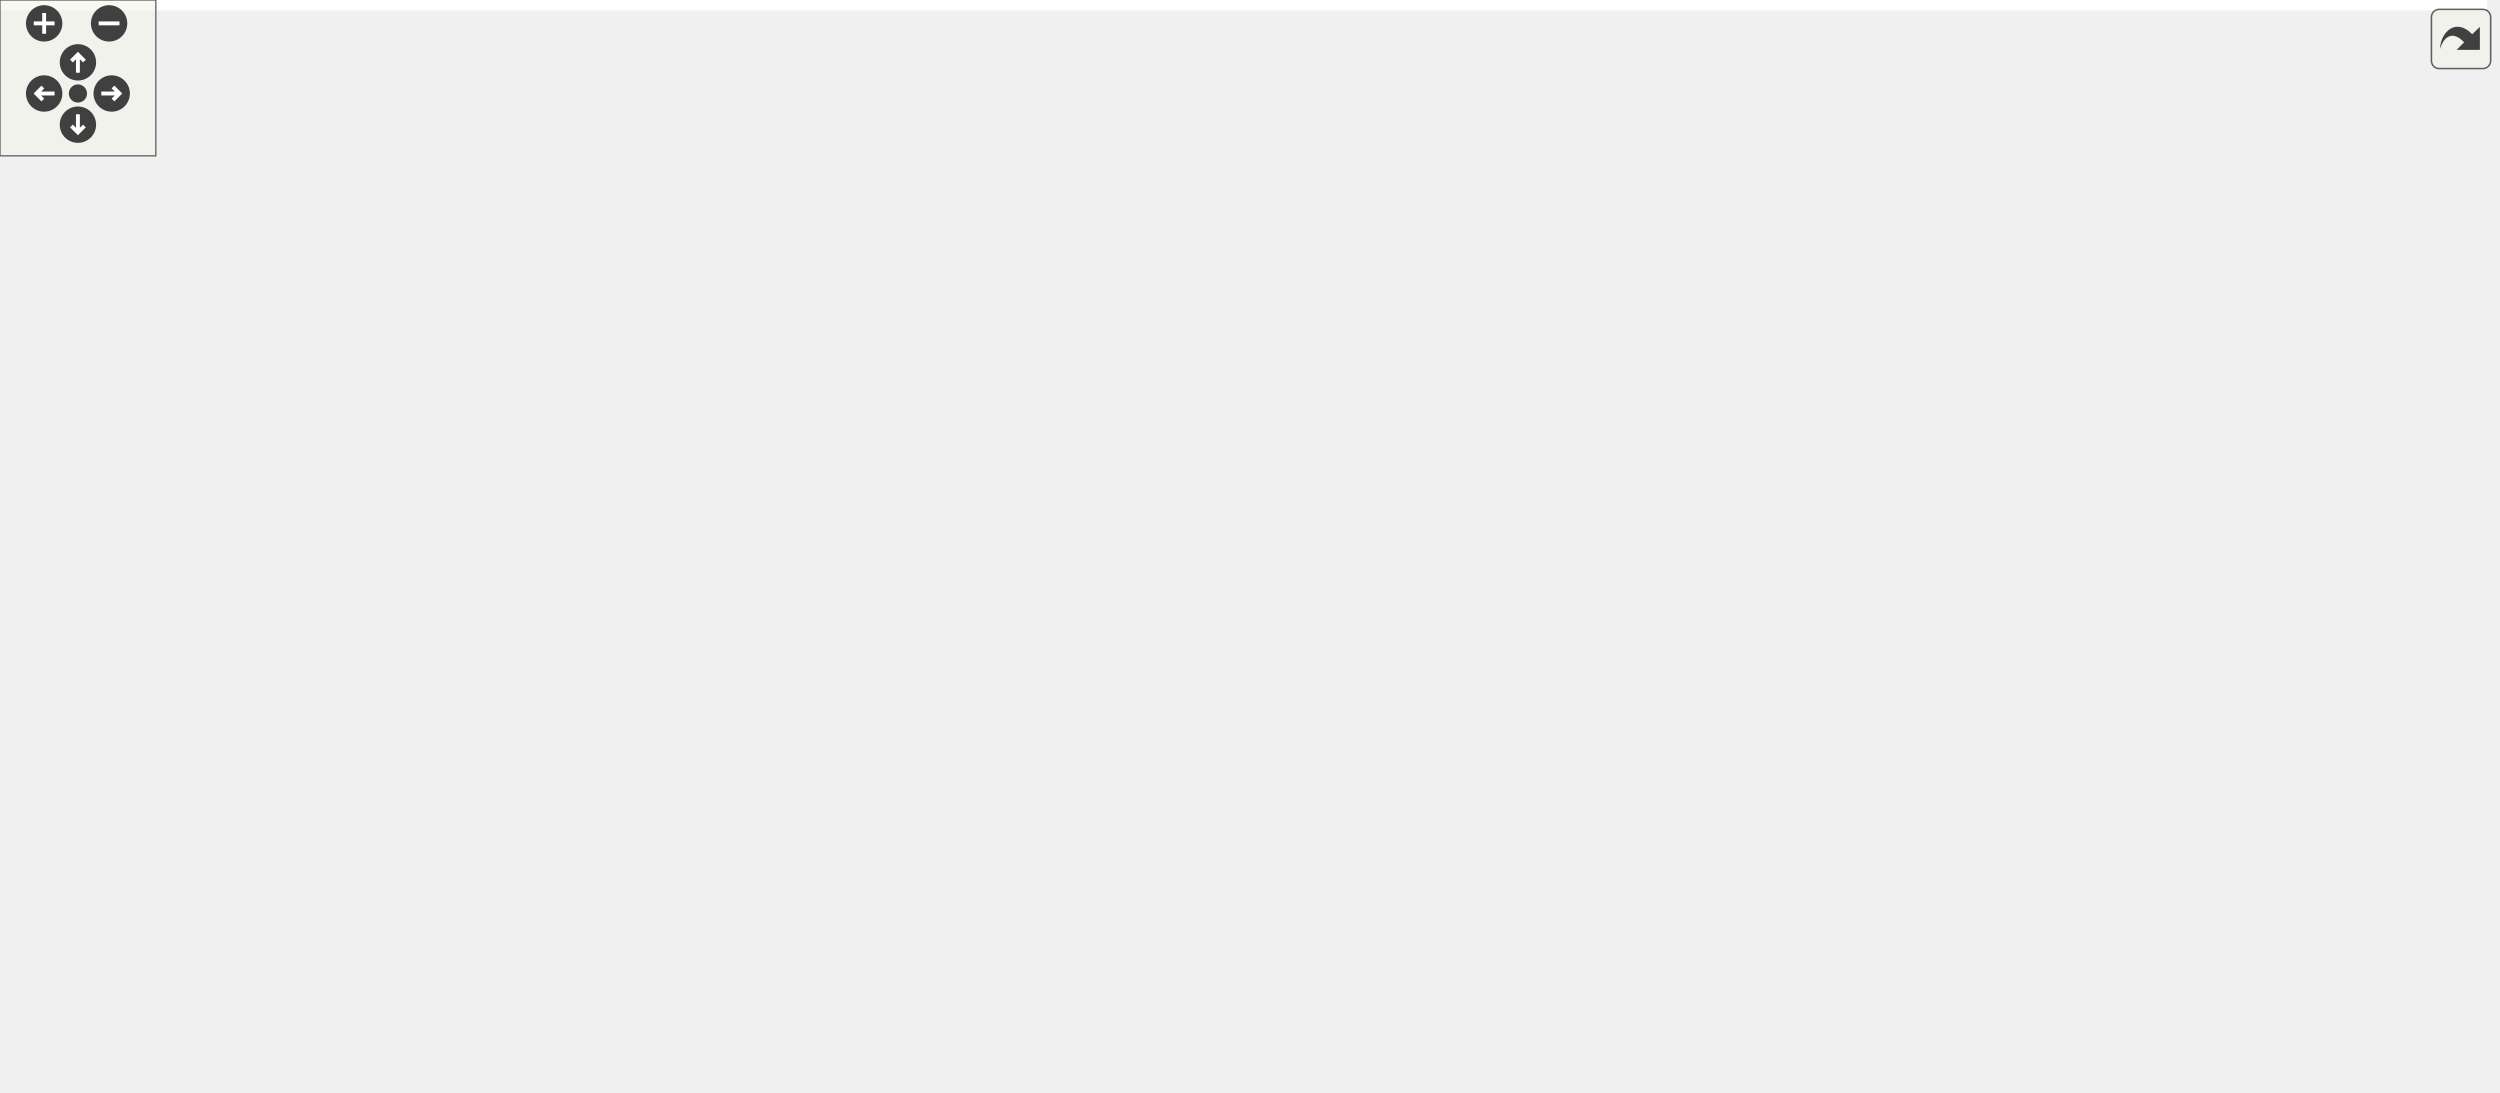
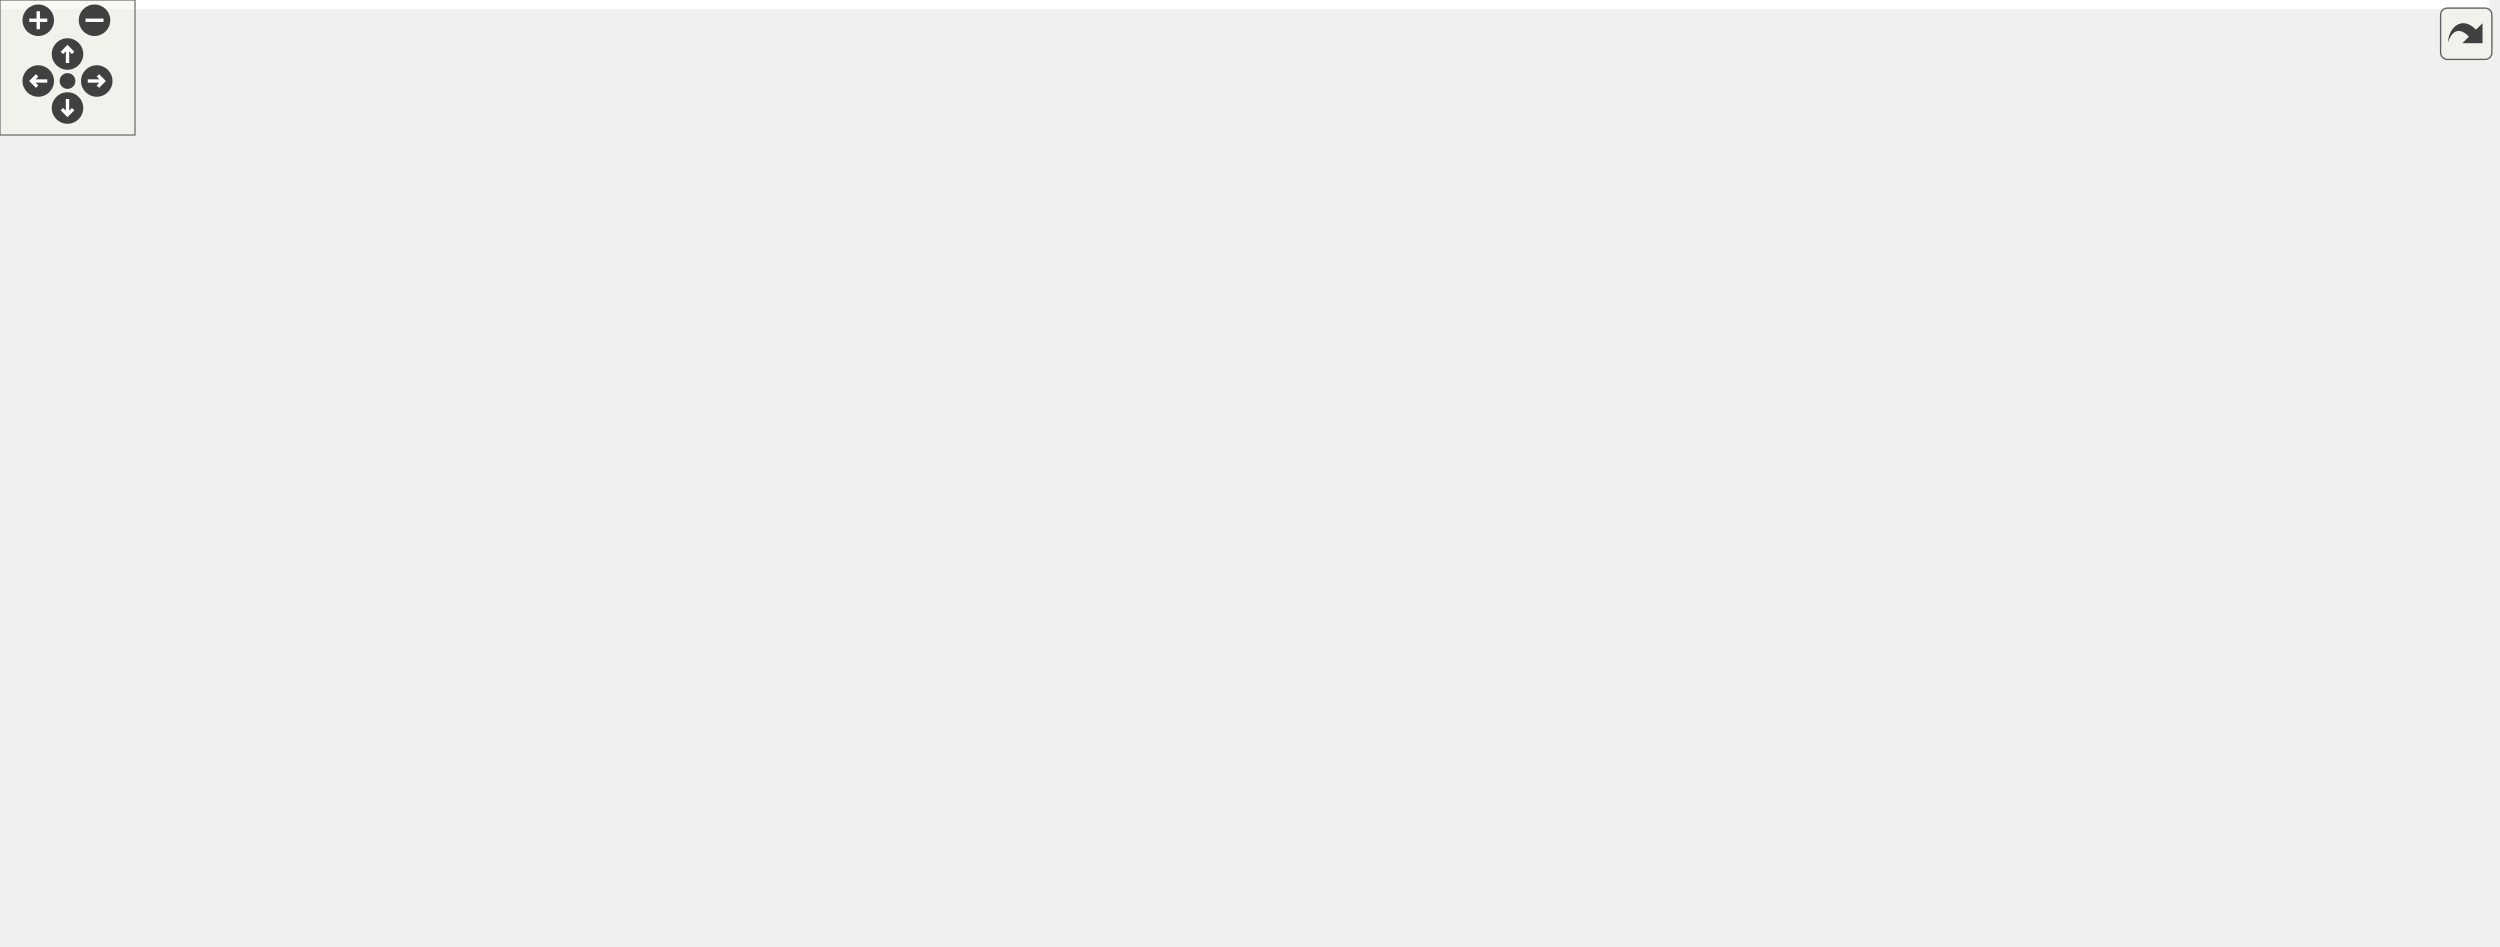
<svg xmlns="http://www.w3.org/2000/svg" xmlns:xlink="http://www.w3.org/1999/xlink" id="main" version="1.1" xml:space="preserve">
  <style type="text/css">
.edge:hover path { stroke: red; }
.edge:hover polygon { stroke: red; fill: red; }
</style>
  <defs>
    <circle id="rim" cx="0" cy="0" r="7" />
    <circle id="rim2" cx="0" cy="0" r="3.5" />
    <g id="zoomPlus">
      <use xlink:href="#rim" fill="#404040">
        <set attributeName="fill" to="#808080" begin="zoomplus.mouseover" end="zoomplus.mouseout" />
      </use>
      <path d="M-4,0h8M0,-4v8" fill="none" stroke="white" stroke-width="1.5" pointer-events="none" />
    </g>
    <g id="zoomMin">
      <use xlink:href="#rim" fill="#404040">
        <set attributeName="fill" to="#808080" begin="zoomminus.mouseover" end="zoomminus.mouseout" />
      </use>
      <path d="M-4,0h8" fill="none" stroke="white" stroke-width="1.5" pointer-events="none" />
    </g>
    <g id="dirArrow">
      <path fill="none" stroke="white" stroke-width="1.5" d="M0,-3.0v7 M-2.5,-0.5L0,-3.0L2.5,-0.5" />
    </g>
    <g id="resetDef">
      <use xlink:href="#rim2" fill="#404040">
        <set attributeName="fill" to="#808080" begin="reset.mouseover" end="reset.mouseout" />
      </use>
    </g>
  </defs>
  <svg id="graph" class="graph">
    <g id="viewport">
-       <polygon fill="white" stroke="transparent" points="-4,4 -4,-360 957.5,-360 957.5,4 -4,4" />
+       <polygon fill="white" stroke="transparent" points="-4,4 -4,-360 1106,-360 1106,4 -4,4" />
      <g id="node1" class="node">
        <g id="a_node1">
          <a xlink:title="This file declares the class AutoComplete.">
-             <polygon fill="#bfbfbf" stroke="black" points="562.5,-336.5 562.5,-355.5 673.5,-355.5 673.5,-336.5 562.5,-336.5" />
-             <text text-anchor="middle" x="618" y="-343.5" font-family="Helvetica,sans-Serif" font-size="10.00">src/Autocomplete.h</text>
+             <polygon fill="#bfbfbf" stroke="black" points="204.5,-336.5 204.5,-355.5 315.5,-355.5 315.5,-336.5 204.5,-336.5" />
+             <text text-anchor="middle" x="260" y="-343.5" font-family="Helvetica,sans-Serif" font-size="10.00">src/Autocomplete.h</text>
          </a>
        </g>
      </g>
      <g id="node2" class="node">
        <g id="a_node2">
          <a xlink:href="Autocomplete_8cpp.html" target="_top" xlink:title="This file defines the class AutoComplete.">
-             <polygon fill="white" stroke="black" points="358,-280.5 358,-299.5 480,-299.5 480,-280.5 358,-280.5" />
-             <text text-anchor="middle" x="419" y="-287.5" font-family="Helvetica,sans-Serif" font-size="10.00">src/Autocomplete.cpp</text>
+             <polygon fill="white" stroke="black" points="0,-280.5 0,-299.5 122,-299.5 122,-280.5 0,-280.5" />
+             <text text-anchor="middle" x="61" y="-287.5" font-family="Helvetica,sans-Serif" font-size="10.00">src/Autocomplete.cpp</text>
          </a>
        </g>
      </g>
      <g id="edge1" class="edge">
-         <path fill="none" stroke="midnightblue" d="M576.35,-333.7C538.79,-323.51 484.39,-308.74 450.38,-299.52" />
-         <polygon fill="midnightblue" stroke="midnightblue" points="575.9,-337.2 586.47,-336.44 577.73,-330.45 575.9,-337.2" />
+         <path fill="none" stroke="midnightblue" d="M218.35,-333.7C180.79,-323.51 126.39,-308.74 92.38,-299.52" />
+         <polygon fill="midnightblue" stroke="midnightblue" points="217.9,-337.2 228.47,-336.44 219.73,-330.45 217.9,-337.2" />
      </g>
      <g id="node3" class="node">
        <g id="a_node3">
          <a xlink:href="AutocompletePopup_8h.html" target="_top" xlink:title="The first number that is open for dynamic ID assignment.">
-             <polygon fill="white" stroke="black" points="498.5,-280.5 498.5,-299.5 639.5,-299.5 639.5,-280.5 498.5,-280.5" />
-             <text text-anchor="middle" x="569" y="-287.5" font-family="Helvetica,sans-Serif" font-size="10.00">src/AutocompletePopup.h</text>
+             <polygon fill="white" stroke="black" points="140.5,-280.5 140.5,-299.5 281.5,-299.5 281.5,-280.5 140.5,-280.5" />
+             <text text-anchor="middle" x="211" y="-287.5" font-family="Helvetica,sans-Serif" font-size="10.00">src/AutocompletePopup.h</text>
          </a>
        </g>
      </g>
      <g id="edge2" class="edge">
-         <path fill="none" stroke="midnightblue" d="M602.97,-328.43C594.38,-318.97 583.96,-307.48 576.94,-299.75" />
-         <polygon fill="midnightblue" stroke="midnightblue" points="600.6,-331.03 609.91,-336.08 605.78,-326.33 600.6,-331.03" />
+         <path fill="none" stroke="midnightblue" d="M244.97,-328.43C236.38,-318.97 225.96,-307.48 218.94,-299.75" />
+         <polygon fill="midnightblue" stroke="midnightblue" points="242.6,-331.03 251.91,-336.08 247.78,-326.33 242.6,-331.03" />
      </g>
      <g id="node5" class="node">
        <g id="a_node5">
          <a xlink:href="Worksheet_8h.html" target="_top" xlink:title="This file defines the class Worksheet.">
-             <polygon fill="white" stroke="black" points="620.5,-224.5 620.5,-243.5 715.5,-243.5 715.5,-224.5 620.5,-224.5" />
-             <text text-anchor="middle" x="668" y="-231.5" font-family="Helvetica,sans-Serif" font-size="10.00">src/Worksheet.h</text>
+             <polygon fill="white" stroke="black" points="262.5,-224.5 262.5,-243.5 357.5,-243.5 357.5,-224.5 262.5,-224.5" />
+             <text text-anchor="middle" x="310" y="-231.5" font-family="Helvetica,sans-Serif" font-size="10.00">src/Worksheet.h</text>
          </a>
        </g>
      </g>
      <g id="edge27" class="edge">
-         <path fill="none" stroke="midnightblue" d="M630.87,-328.23C636.7,-320.04 643.32,-309.86 648,-300 657.11,-280.8 663.3,-256.47 666.17,-243.71" />
-         <polygon fill="midnightblue" stroke="midnightblue" points="627.9,-326.36 624.77,-336.49 633.53,-330.52 627.9,-326.36" />
+         <path fill="none" stroke="midnightblue" d="M272.87,-328.23C278.7,-320.04 285.32,-309.86 290,-300 299.11,-280.8 305.3,-256.47 308.17,-243.71" />
+         <polygon fill="midnightblue" stroke="midnightblue" points="269.9,-326.36 266.77,-336.49 275.53,-330.52 269.9,-326.36" />
      </g>
      <g id="node18" class="node">
        <g id="a_node18">
          <a xlink:href="Autocomplete__Builtins_8cpp.html" target="_top" xlink:title="This file tells wxMaxima about known builtin commands of maxima.">
-             <polygon fill="white" stroke="black" points="696,-280.5 696,-299.5 860,-299.5 860,-280.5 696,-280.5" />
-             <text text-anchor="middle" x="778" y="-287.5" font-family="Helvetica,sans-Serif" font-size="10.00">src/Autocomplete_Builtins.cpp</text>
+             <polygon fill="white" stroke="black" points="338,-280.5 338,-299.5 502,-299.5 502,-280.5 338,-280.5" />
+             <text text-anchor="middle" x="420" y="-287.5" font-family="Helvetica,sans-Serif" font-size="10.00">src/Autocomplete_Builtins.cpp</text>
          </a>
        </g>
      </g>
      <g id="edge26" class="edge">
-         <path fill="none" stroke="midnightblue" d="M653.05,-333.17C683.17,-323 725.9,-308.59 752.77,-299.52" />
-         <polygon fill="midnightblue" stroke="midnightblue" points="651.71,-329.93 643.35,-336.44 653.95,-336.56 651.71,-329.93" />
+         <path fill="none" stroke="midnightblue" d="M295.05,-333.17C325.17,-323 367.9,-308.59 394.77,-299.52" />
+         <polygon fill="midnightblue" stroke="midnightblue" points="293.71,-329.93 285.35,-336.44 295.95,-336.56 293.71,-329.93" />
      </g>
      <g id="node4" class="node">
        <g id="a_node4">
          <a xlink:href="AutocompletePopup_8cpp.html" target="_top" xlink:title="This file defines the class AutocompletePopup.">
-             <polygon fill="white" stroke="black" points="0,-112.5 0,-131.5 152,-131.5 152,-112.5 0,-112.5" />
-             <text text-anchor="middle" x="76" y="-119.5" font-family="Helvetica,sans-Serif" font-size="10.00">src/AutocompletePopup.cpp</text>
+             <polygon fill="white" stroke="black" points="338,-112.5 338,-131.5 490,-131.5 490,-112.5 338,-112.5" />
+             <text text-anchor="middle" x="414" y="-119.5" font-family="Helvetica,sans-Serif" font-size="10.00">src/AutocompletePopup.cpp</text>
          </a>
        </g>
      </g>
      <g id="edge3" class="edge">
-         <path fill="none" stroke="midnightblue" d="M533.9,-277.18C439.71,-245.47 183,-159.03 101.32,-131.52" />
-         <polygon fill="midnightblue" stroke="midnightblue" points="532.94,-280.55 543.53,-280.42 535.17,-273.92 532.94,-280.55" />
+         <path fill="none" stroke="midnightblue" d="M186.38,-275.13C148.81,-252.27 84.78,-205.47 117,-168 144.92,-135.53 259.28,-126.2 337.66,-123.68" />
+         <polygon fill="midnightblue" stroke="midnightblue" points="184.89,-278.32 195.28,-280.41 188.46,-272.3 184.89,-278.32" />
      </g>
      <g id="edge4" class="edge">
-         <path fill="none" stroke="midnightblue" d="M593.84,-275.45C612.11,-265.48 636.42,-252.23 652.13,-243.65" />
-         <polygon fill="midnightblue" stroke="midnightblue" points="592.01,-272.46 584.91,-280.32 595.36,-278.61 592.01,-272.46" />
+         <path fill="none" stroke="midnightblue" d="M235.84,-275.45C254.11,-265.48 278.42,-252.23 294.13,-243.65" />
+         <polygon fill="midnightblue" stroke="midnightblue" points="234.01,-272.46 226.91,-280.32 237.36,-278.61 234.01,-272.46" />
      </g>
      <g id="node6" class="node">
        <g id="a_node6">
          <a xlink:href="ConfigDialogue_8h.html" target="_top" xlink:title="The configuration dialog.">
-             <polygon fill="white" stroke="black" points="836.5,-56.5 836.5,-75.5 953.5,-75.5 953.5,-56.5 836.5,-56.5" />
-             <text text-anchor="middle" x="895" y="-63.5" font-family="Helvetica,sans-Serif" font-size="10.00">src/ConfigDialogue.h</text>
+             <polygon fill="white" stroke="black" points="423.5,-56.5 423.5,-75.5 540.5,-75.5 540.5,-56.5 423.5,-56.5" />
+             <text text-anchor="middle" x="482" y="-63.5" font-family="Helvetica,sans-Serif" font-size="10.00">src/ConfigDialogue.h</text>
          </a>
        </g>
      </g>
      <g id="edge5" class="edge">
-         <path fill="none" stroke="midnightblue" d="M704.83,-221.1C725.8,-213.4 751.99,-202.16 773,-188 823.46,-153.99 870.97,-97.35 888.19,-75.74" />
-         <polygon fill="midnightblue" stroke="midnightblue" points="703.55,-217.84 695.3,-224.49 705.89,-224.43 703.55,-217.84" />
+         <path fill="none" stroke="midnightblue" d="M307.29,-214.32C304.61,-188.14 303.95,-140.54 329,-112 352.47,-85.26 390.92,-74.02 423.41,-69.47" />
+         <polygon fill="midnightblue" stroke="midnightblue" points="303.84,-214.91 308.54,-224.41 310.78,-214.05 303.84,-214.91" />
      </g>
      <g id="node9" class="node">
        <g id="a_node9">
          <a xlink:href="Printout_8cpp.html" target="_top" xlink:title="This file defines the class MathPrintOut.">
-             <polygon fill="white" stroke="black" points="590.5,-168.5 590.5,-187.5 745.5,-187.5 745.5,-168.5 590.5,-168.5" />
-             <text text-anchor="middle" x="668" y="-175.5" font-family="Helvetica,sans-Serif" font-size="10.00">src/graphical_io/Printout.cpp</text>
+             <polygon fill="white" stroke="black" points="126.5,-168.5 126.5,-187.5 281.5,-187.5 281.5,-168.5 126.5,-168.5" />
+             <text text-anchor="middle" x="204" y="-175.5" font-family="Helvetica,sans-Serif" font-size="10.00">src/graphical_io/Printout.cpp</text>
          </a>
        </g>
      </g>
      <g id="edge8" class="edge">
-         <path fill="none" stroke="midnightblue" d="M668,-213.8C668,-204.91 668,-194.78 668,-187.75" />
-         <polygon fill="midnightblue" stroke="midnightblue" points="664.5,-214.08 668,-224.08 671.5,-214.08 664.5,-214.08" />
+         <path fill="none" stroke="midnightblue" d="M283.94,-219.73C264.32,-209.73 237.97,-196.31 220.99,-187.65" />
+         <polygon fill="midnightblue" stroke="midnightblue" points="282.47,-222.9 292.97,-224.32 285.65,-216.67 282.47,-222.9" />
      </g>
      <g id="node10" class="node">
        <g id="a_node10">
+           <a xlink:href="wxMaximaFrame_8h.html" target="_top" xlink:title="This file declares the class wxMaximaFrame.">
+             <polygon fill="white" stroke="black" points="620,-168.5 620,-187.5 748,-187.5 748,-168.5 620,-168.5" />
+             <text text-anchor="middle" x="684" y="-175.5" font-family="Helvetica,sans-Serif" font-size="10.00">src/wxMaximaFrame.h</text>
+           </a>
+         </g>
+       </g>
+       <g id="edge9" class="edge">
+         <path fill="none" stroke="midnightblue" d="M367.69,-224.67C437.49,-214.59 554.39,-197.71 624.84,-187.54" />
+         <polygon fill="midnightblue" stroke="midnightblue" points="367.14,-221.21 357.75,-226.11 368.14,-228.14 367.14,-221.21" />
+       </g>
+       <g id="node16" class="node">
+         <g id="a_node16">
          <a xlink:href="Worksheet_8cpp.html" target="_top" xlink:title="This file defines the class Worksheet.">
-             <polygon fill="white" stroke="black" points="712,-56.5 712,-75.5 818,-75.5 818,-56.5 712,-56.5" />
-             <text text-anchor="middle" x="765" y="-63.5" font-family="Helvetica,sans-Serif" font-size="10.00">src/Worksheet.cpp</text>
-           </a>
-         </g>
-       </g>
-       <g id="edge9" class="edge">
-         <path fill="none" stroke="midnightblue" d="M710.17,-220.72C726.52,-213.79 743.74,-203.34 754,-188 777.93,-152.24 770.71,-96.63 766.78,-75.52" />
-         <polygon fill="midnightblue" stroke="midnightblue" points="708.75,-217.52 700.71,-224.41 711.3,-224.04 708.75,-217.52" />
-       </g>
-       <g id="node11" class="node">
-         <g id="a_node11">
-           <a xlink:href="wxMaximaFrame_8h.html" target="_top" xlink:title="This file declares the class wxMaximaFrame.">
-             <polygon fill="white" stroke="black" points="444,-168.5 444,-187.5 572,-187.5 572,-168.5 444,-168.5" />
-             <text text-anchor="middle" x="508" y="-175.5" font-family="Helvetica,sans-Serif" font-size="10.00">src/wxMaximaFrame.h</text>
-           </a>
-         </g>
-       </g>
-       <g id="edge10" class="edge">
-         <path fill="none" stroke="midnightblue" d="M632.95,-221.17C602.83,-211 560.1,-196.59 533.23,-187.52" />
-         <polygon fill="midnightblue" stroke="midnightblue" points="632.05,-224.56 642.65,-224.44 634.29,-217.93 632.05,-224.56" />
+             <polygon fill="white" stroke="black" points="996,-56.5 996,-75.5 1102,-75.5 1102,-56.5 996,-56.5" />
+             <text text-anchor="middle" x="1049" y="-63.5" font-family="Helvetica,sans-Serif" font-size="10.00">src/Worksheet.cpp</text>
+           </a>
+         </g>
+       </g>
+       <g id="edge25" class="edge">
+         <path fill="none" stroke="midnightblue" d="M367.77,-229.54C534.35,-218.97 1006.52,-184.58 1050,-132 1063.23,-116 1056.93,-89.42 1052.33,-75.74" />
+         <polygon fill="midnightblue" stroke="midnightblue" points="367.48,-226.05 357.72,-230.17 367.92,-233.04 367.48,-226.05" />
      </g>
      <g id="node7" class="node">
        <g id="a_node7">
          <a xlink:href="main_8cpp.html" target="_top" xlink:title="The file that defines the starting point of the program.">
-             <polygon fill="white" stroke="black" points="569.5,-0.5 569.5,-19.5 648.5,-19.5 648.5,-0.5 569.5,-0.5" />
-             <text text-anchor="middle" x="609" y="-7.5" font-family="Helvetica,sans-Serif" font-size="10.00">src/main.cpp</text>
+             <polygon fill="white" stroke="black" points="600.5,-0.5 600.5,-19.5 679.5,-19.5 679.5,-0.5 600.5,-0.5" />
+             <text text-anchor="middle" x="640" y="-7.5" font-family="Helvetica,sans-Serif" font-size="10.00">src/main.cpp</text>
          </a>
        </g>
      </g>
      <g id="edge6" class="edge">
-         <path fill="none" stroke="midnightblue" d="M839.57,-54.53C783.48,-43.94 698.18,-27.84 648.58,-18.47" />
-         <polygon fill="midnightblue" stroke="midnightblue" points="839.21,-58.03 849.68,-56.44 840.51,-51.15 839.21,-58.03" />
+         <path fill="none" stroke="midnightblue" d="M516.61,-53.17C546.36,-43 588.55,-28.59 615.08,-19.52" />
+         <polygon fill="midnightblue" stroke="midnightblue" points="515.37,-49.9 507.04,-56.44 517.63,-56.52 515.37,-49.9" />
      </g>
      <g id="node8" class="node">
        <g id="a_node8">
          <a xlink:href="wxMaxima_8cpp.html" target="_top" xlink:title="This file defines the contents of the class wxMaxima that contains most of the program's logic.">
-             <polygon fill="white" stroke="black" points="667,-0.5 667,-19.5 775,-19.5 775,-0.5 667,-0.5" />
-             <text text-anchor="middle" x="721" y="-7.5" font-family="Helvetica,sans-Serif" font-size="10.00">src/wxMaxima.cpp</text>
+             <polygon fill="white" stroke="black" points="698,-0.5 698,-19.5 806,-19.5 806,-0.5 698,-0.5" />
+             <text text-anchor="middle" x="752" y="-7.5" font-family="Helvetica,sans-Serif" font-size="10.00">src/wxMaxima.cpp</text>
          </a>
        </g>
      </g>
      <g id="edge7" class="edge">
-         <path fill="none" stroke="midnightblue" d="M857.74,-53.44C824.93,-43.26 777.92,-28.66 748.44,-19.52" />
-         <polygon fill="midnightblue" stroke="midnightblue" points="856.84,-56.82 867.43,-56.44 858.92,-50.14 856.84,-56.82" />
+         <path fill="none" stroke="midnightblue" d="M534.63,-54.47C585.66,-44.27 662.1,-28.98 709.42,-19.52" />
+         <polygon fill="midnightblue" stroke="midnightblue" points="533.9,-51.05 524.78,-56.44 535.27,-57.91 533.9,-51.05" />
+       </g>
+       <g id="edge10" class="edge">
+         <path fill="none" stroke="midnightblue" d="M631.37,-166.47C580.34,-156.27 503.9,-140.98 456.58,-131.52" />
+         <polygon fill="midnightblue" stroke="midnightblue" points="630.73,-169.91 641.22,-168.44 632.1,-163.05 630.73,-169.91" />
+       </g>
+       <g id="node11" class="node">
+         <g id="a_node11">
+           <a xlink:href="EditorCell_8cpp.html" target="_top" xlink:title="This file defines the class EditorCell.">
+             <polygon fill="white" stroke="black" points="558.5,-56.5 558.5,-75.5 685.5,-75.5 685.5,-56.5 558.5,-56.5" />
+             <text text-anchor="middle" x="622" y="-63.5" font-family="Helvetica,sans-Serif" font-size="10.00">src/cells/EditorCell.cpp</text>
+           </a>
+         </g>
      </g>
      <g id="edge11" class="edge">
-         <path fill="none" stroke="midnightblue" d="M433.62,-167.7C352.25,-157.53 222.94,-141.37 144.13,-131.52" />
-         <polygon fill="midnightblue" stroke="midnightblue" points="433.43,-171.21 443.79,-168.97 434.3,-164.26 433.43,-171.21" />
-       </g>
-       <g id="edge24" class="edge">
-         <path fill="none" stroke="midnightblue" d="M567.33,-166.65C614.65,-157.73 676.59,-144.38 699,-132 725.19,-117.54 748.16,-89.78 758.77,-75.68" />
-         <polygon fill="midnightblue" stroke="midnightblue" points="566.66,-163.22 557.47,-168.49 567.94,-170.1 566.66,-163.22" />
+         <path fill="none" stroke="midnightblue" d="M609.74,-172.33C582.38,-166.56 553.96,-154.93 537,-132 518.27,-106.68 561.61,-86.4 593.03,-75.58" />
+         <polygon fill="midnightblue" stroke="midnightblue" points="609.27,-175.8 619.74,-174.19 610.56,-168.92 609.27,-175.8" />
      </g>
      <g id="node12" class="node">
        <g id="a_node12">
-           <a xlink:href="EditorCell_8cpp.html" target="_top" xlink:title="This file defines the class EditorCell.">
-             <polygon fill="white" stroke="black" points="490.5,-56.5 490.5,-75.5 617.5,-75.5 617.5,-56.5 490.5,-56.5" />
-             <text text-anchor="middle" x="554" y="-63.5" font-family="Helvetica,sans-Serif" font-size="10.00">src/cells/EditorCell.cpp</text>
+           <a xlink:href="main_8h.html" target="_top" xlink:title="This file declares the class wxMaxima that contains most of the program's logic.">
+             <polygon fill="white" stroke="black" points="780,-56.5 780,-75.5 848,-75.5 848,-56.5 780,-56.5" />
+             <text text-anchor="middle" x="814" y="-63.5" font-family="Helvetica,sans-Serif" font-size="10.00">src/main.h</text>
          </a>
        </g>
      </g>
      <g id="edge12" class="edge">
-         <path fill="none" stroke="midnightblue" d="M519.2,-159.74C524.18,-151.56 529.85,-141.51 534,-132 542.49,-112.52 548.93,-88.3 552,-75.63" />
-         <polygon fill="midnightblue" stroke="midnightblue" points="516.15,-158.02 513.79,-168.34 522.08,-161.74 516.15,-158.02" />
-       </g>
-       <g id="node13" class="node">
-         <g id="a_node13">
-           <a xlink:href="main_8h.html" target="_top" xlink:title="This file declares the class wxMaxima that contains most of the program's logic.">
-             <polygon fill="white" stroke="black" points="404,-56.5 404,-75.5 472,-75.5 472,-56.5 404,-56.5" />
-             <text text-anchor="middle" x="438" y="-63.5" font-family="Helvetica,sans-Serif" font-size="10.00">src/main.h</text>
-           </a>
-         </g>
-       </g>
-       <g id="edge13" class="edge">
-         <path fill="none" stroke="midnightblue" d="M509.53,-158.14C509.77,-144.43 508.21,-125.93 500,-112 490.14,-95.27 471.36,-82.99 457.04,-75.52" />
-         <polygon fill="midnightblue" stroke="midnightblue" points="506.03,-158.15 509.02,-168.31 513.02,-158.5 506.03,-158.15" />
+         <path fill="none" stroke="midnightblue" d="M757.77,-165.56C777.32,-158.93 796.45,-148.48 809,-132 821.62,-115.43 818.68,-89.1 816.03,-75.6" />
+         <polygon fill="midnightblue" stroke="midnightblue" points="756.7,-162.23 748.17,-168.52 758.76,-168.92 756.7,-162.23" />
+       </g>
+       <g id="node14" class="node">
+         <g id="a_node14">
+           <a xlink:href="GreekSidebar_8cpp.html" target="_top" xlink:title="This file defines the class GreekSidebar.">
+             <polygon fill="white" stroke="black" points="857,-112.5 857,-131.5 1021,-131.5 1021,-112.5 857,-112.5" />
+             <text text-anchor="middle" x="939" y="-119.5" font-family="Helvetica,sans-Serif" font-size="10.00">src/sidebars/GreekSidebar.cpp</text>
+           </a>
+         </g>
+       </g>
+       <g id="edge16" class="edge">
+         <path fill="none" stroke="midnightblue" d="M734.31,-166.35C782.5,-156.14 854.28,-140.94 898.78,-131.52" />
+         <polygon fill="midnightblue" stroke="midnightblue" points="733.46,-162.95 724.41,-168.44 734.91,-169.8 733.46,-162.95" />
      </g>
      <g id="node15" class="node">
        <g id="a_node15">
-           <a xlink:href="GreekSidebar_8cpp.html" target="_top" xlink:title="This file defines the class GreekSidebar.">
-             <polygon fill="white" stroke="black" points="170,-112.5 170,-131.5 334,-131.5 334,-112.5 170,-112.5" />
-             <text text-anchor="middle" x="252" y="-119.5" font-family="Helvetica,sans-Serif" font-size="10.00">src/sidebars/GreekSidebar.cpp</text>
+           <a xlink:href="wxMaxima_8h.html" target="_top" xlink:title="This file declares the class wxMaxima that contains most of the program's logic.">
+             <polygon fill="white" stroke="black" points="703.5,-112.5 703.5,-131.5 800.5,-131.5 800.5,-112.5 703.5,-112.5" />
+             <text text-anchor="middle" x="752" y="-119.5" font-family="Helvetica,sans-Serif" font-size="10.00">src/wxMaxima.h</text>
          </a>
        </g>
      </g>
      <g id="edge17" class="edge">
-         <path fill="none" stroke="midnightblue" d="M457.49,-166.35C409.11,-156.14 337.05,-140.94 292.37,-131.52" />
-         <polygon fill="midnightblue" stroke="midnightblue" points="456.93,-169.8 467.44,-168.44 458.37,-162.95 456.93,-169.8" />
-       </g>
-       <g id="node16" class="node">
-         <g id="a_node16">
-           <a xlink:href="wxMaxima_8h.html" target="_top" xlink:title="This file declares the class wxMaxima that contains most of the program's logic.">
-             <polygon fill="white" stroke="black" points="593.5,-112.5 593.5,-131.5 690.5,-131.5 690.5,-112.5 593.5,-112.5" />
-             <text text-anchor="middle" x="642" y="-119.5" font-family="Helvetica,sans-Serif" font-size="10.00">src/wxMaxima.h</text>
-           </a>
-         </g>
-       </g>
-       <g id="edge18" class="edge">
-         <path fill="none" stroke="midnightblue" d="M538.68,-164.64C563.82,-154.5 598.75,-140.43 620.87,-131.52" />
-         <polygon fill="midnightblue" stroke="midnightblue" points="537.2,-161.46 529.23,-168.44 539.82,-167.95 537.2,-161.46" />
+         <path fill="none" stroke="midnightblue" d="M702.76,-162.1C715,-152.38 730.56,-140.03 740.88,-131.83" />
+         <polygon fill="midnightblue" stroke="midnightblue" points="700.58,-159.36 694.93,-168.32 704.93,-164.85 700.58,-159.36" />
+       </g>
+       <g id="edge24" class="edge">
+         <path fill="none" stroke="midnightblue" d="M758.34,-176.59C847.64,-174.55 990.39,-165.9 1030,-132 1046.61,-117.78 1049.12,-89.91 1049.24,-75.73" />
+         <polygon fill="midnightblue" stroke="midnightblue" points="758.19,-173.09 748.27,-176.8 758.34,-180.09 758.19,-173.09" />
      </g>
      <g id="node17" class="node">
        <g id="a_node17">
          <a xlink:href="wxMaximaFrame_8cpp.html" target="_top" xlink:title="This file defines the class wxMaximaFrame.">
-             <polygon fill="white" stroke="black" points="352.5,-112.5 352.5,-131.5 491.5,-131.5 491.5,-112.5 352.5,-112.5" />
-             <text text-anchor="middle" x="422" y="-119.5" font-family="Helvetica,sans-Serif" font-size="10.00">src/wxMaximaFrame.cpp</text>
-           </a>
-         </g>
-       </g>
-       <g id="edge25" class="edge">
-         <path fill="none" stroke="midnightblue" d="M485.55,-162.9C469.78,-153 449.19,-140.07 435.78,-131.65" />
-         <polygon fill="midnightblue" stroke="midnightblue" points="483.85,-165.97 494.18,-168.32 487.57,-160.04 483.85,-165.97" />
+             <polygon fill="white" stroke="black" points="546.5,-112.5 546.5,-131.5 685.5,-131.5 685.5,-112.5 546.5,-112.5" />
+             <text text-anchor="middle" x="616" y="-119.5" font-family="Helvetica,sans-Serif" font-size="10.00">src/wxMaximaFrame.cpp</text>
+           </a>
+         </g>
+       </g>
+       <g id="edge23" class="edge">
+         <path fill="none" stroke="midnightblue" d="M665.24,-162.1C653,-152.38 637.44,-140.03 627.12,-131.83" />
+         <polygon fill="midnightblue" stroke="midnightblue" points="663.07,-164.85 673.07,-168.32 667.42,-159.36 663.07,-164.85" />
+       </g>
+       <g id="edge13" class="edge">
+         <path fill="none" stroke="midnightblue" d="M776.74,-53.44C743.93,-43.26 696.92,-28.66 667.44,-19.52" />
+         <polygon fill="midnightblue" stroke="midnightblue" points="775.84,-56.82 786.43,-56.44 777.92,-50.14 775.84,-56.82" />
+       </g>
+       <g id="edge15" class="edge">
+         <path fill="none" stroke="midnightblue" d="M796.25,-49.54C785.19,-39.91 771.37,-27.87 762.14,-19.83" />
+         <polygon fill="midnightblue" stroke="midnightblue" points="794.2,-52.4 804.04,-56.32 798.8,-47.12 794.2,-52.4" />
+       </g>
+       <g id="node13" class="node">
+         <g id="a_node13">
+           <a xlink:href="MaximaManual_8cpp.html" target="_top" xlink:title="This file defines the class MaximaManual.">
+             <polygon fill="white" stroke="black" points="824,-0.5 824,-19.5 954,-19.5 954,-0.5 824,-0.5" />
+             <text text-anchor="middle" x="889" y="-7.5" font-family="Helvetica,sans-Serif" font-size="10.00">src/MaximaManual.cpp</text>
+           </a>
+         </g>
      </g>
      <g id="edge14" class="edge">
-         <path fill="none" stroke="midnightblue" d="M475.04,-53.3C507.26,-43.13 553.19,-28.62 582.03,-19.52" />
-         <polygon fill="midnightblue" stroke="midnightblue" points="473.58,-50.09 465.1,-56.44 475.69,-56.77 473.58,-50.09" />
-       </g>
-       <g id="edge16" class="edge">
-         <path fill="none" stroke="midnightblue" d="M482.46,-55.74C554.87,-41.44 627.79,-27.95 674.04,-19.5" />
-         <polygon fill="midnightblue" stroke="midnightblue" points="481.38,-52.39 472.25,-57.76 482.74,-59.25 481.38,-52.39" />
-       </g>
-       <g id="node14" class="node">
-         <g id="a_node14">
-           <a xlink:href="MaximaManual_8cpp.html" target="_top" xlink:title="This file defines the class MaximaManual.">
-             <polygon fill="white" stroke="black" points="373,-0.5 373,-19.5 503,-19.5 503,-0.5 373,-0.5" />
-             <text text-anchor="middle" x="438" y="-7.5" font-family="Helvetica,sans-Serif" font-size="10.00">src/MaximaManual.cpp</text>
-           </a>
-         </g>
-       </g>
-       <g id="edge15" class="edge">
-         <path fill="none" stroke="midnightblue" d="M438,-45.8C438,-36.91 438,-26.78 438,-19.75" />
-         <polygon fill="midnightblue" stroke="midnightblue" points="434.5,-46.08 438,-56.08 441.5,-46.08 434.5,-46.08" />
+         <path fill="none" stroke="midnightblue" d="M834.31,-50.38C847.86,-40.62 865.24,-28.11 876.73,-19.83" />
+         <polygon fill="midnightblue" stroke="midnightblue" points="832.12,-47.64 826.05,-56.32 836.21,-53.32 832.12,-47.64" />
+       </g>
+       <g id="edge20" class="edge">
+         <path fill="none" stroke="midnightblue" d="M738.25,-104.27C726.89,-90.76 710.06,-71.52 694,-56 679.96,-42.43 662.38,-28.24 651.16,-19.51" />
+         <polygon fill="midnightblue" stroke="midnightblue" points="735.79,-106.77 744.87,-112.22 741.17,-102.29 735.79,-106.77" />
+       </g>
+       <g id="edge22" class="edge">
+         <path fill="none" stroke="midnightblue" d="M752,-102.35C752,-78.25 752,-37.31 752,-19.59" />
+         <polygon fill="midnightblue" stroke="midnightblue" points="748.5,-102.37 752,-112.37 755.5,-102.37 748.5,-102.37" />
+       </g>
+       <g id="edge18" class="edge">
+         <path fill="none" stroke="midnightblue" d="M721.91,-108.5C697.54,-98.38 663.86,-84.39 642.5,-75.52" />
+         <polygon fill="midnightblue" stroke="midnightblue" points="720.82,-111.84 731.4,-112.44 723.51,-105.38 720.82,-111.84" />
+       </g>
+       <g id="edge19" class="edge">
+         <path fill="none" stroke="midnightblue" d="M769.75,-105.54C780.81,-95.91 794.63,-83.87 803.86,-75.83" />
+         <polygon fill="midnightblue" stroke="midnightblue" points="767.2,-103.12 761.96,-112.32 771.8,-108.4 767.2,-103.12" />
      </g>
      <g id="edge21" class="edge">
-         <path fill="none" stroke="midnightblue" d="M638.05,-102.41C635.11,-89.32 630.8,-71.45 626,-56 621.99,-43.08 616.24,-28.49 612.57,-19.52" />
-         <polygon fill="midnightblue" stroke="midnightblue" points="634.7,-103.47 640.25,-112.5 641.54,-101.98 634.7,-103.47" />
-       </g>
-       <g id="edge23" class="edge">
-         <path fill="none" stroke="midnightblue" d="M654.24,-103.96C671.36,-80.12 701.82,-37.71 714.83,-19.59" />
-         <polygon fill="midnightblue" stroke="midnightblue" points="651.19,-102.2 648.2,-112.37 656.88,-106.29 651.19,-102.2" />
-       </g>
-       <g id="edge22" class="edge">
-         <path fill="none" stroke="midnightblue" d="M670.77,-108.37C693.81,-98.26 725.48,-84.35 745.6,-75.52" />
-         <polygon fill="midnightblue" stroke="midnightblue" points="669.24,-105.22 661.49,-112.44 672.05,-111.63 669.24,-105.22" />
-       </g>
-       <g id="edge19" class="edge">
-         <path fill="none" stroke="midnightblue" d="M619.02,-106.9C602.89,-97 581.82,-84.07 568.1,-75.65" />
-         <polygon fill="midnightblue" stroke="midnightblue" points="617.51,-110.08 627.86,-112.32 621.17,-104.11 617.51,-110.08" />
-       </g>
-       <g id="edge20" class="edge">
-         <path fill="none" stroke="midnightblue" d="M599.8,-109.83C561.28,-99.63 505.18,-84.78 470.17,-75.52" />
-         <polygon fill="midnightblue" stroke="midnightblue" points="599.11,-113.27 609.68,-112.44 600.9,-106.5 599.11,-113.27" />
+         <path fill="none" stroke="midnightblue" d="M809.2,-110.6C865.33,-100.4 949.9,-85.02 1002.16,-75.52" />
+         <polygon fill="midnightblue" stroke="midnightblue" points="808.27,-107.21 799.06,-112.44 809.53,-114.1 808.27,-107.21" />
      </g>
    </g>
  </svg>
  <g id="navigator" transform="translate(0 0)" fill="#404254">
    <rect fill="#f2f5e9" fill-opacity="0.5" stroke="#606060" stroke-width=".5" x="0" y="0" width="60" height="60" />
    <use id="zoomplus" xlink:href="#zoomPlus" x="17" y="9" />
    <use id="zoomminus" xlink:href="#zoomMin" x="42" y="9" />
    <use id="reset" xlink:href="#resetDef" x="30" y="36" />
    <g id="arrowUp" xlink:href="#dirArrow" transform="translate(30 24)">
      <use xlink:href="#rim" fill="#404040">
        <set attributeName="fill" to="#808080" begin="arrowUp.mouseover" end="arrowUp.mouseout" />
      </use>
      <path fill="none" stroke="white" stroke-width="1.5" d="M0,-3.0v7 M-2.5,-0.5L0,-3.0L2.5,-0.5" />
    </g>
    <g id="arrowRight" xlink:href="#dirArrow" transform="rotate(90) translate(36 -43)">
      <use xlink:href="#rim" fill="#404040">
        <set attributeName="fill" to="#808080" begin="arrowRight.mouseover" end="arrowRight.mouseout" />
      </use>
      <path fill="none" stroke="white" stroke-width="1.5" d="M0,-3.0v7 M-2.5,-0.5L0,-3.0L2.5,-0.5" />
    </g>
    <g id="arrowDown" xlink:href="#dirArrow" transform="rotate(180) translate(-30 -48)">
      <use xlink:href="#rim" fill="#404040">
        <set attributeName="fill" to="#808080" begin="arrowDown.mouseover" end="arrowDown.mouseout" />
      </use>
      <path fill="none" stroke="white" stroke-width="1.5" d="M0,-3.0v7 M-2.5,-0.5L0,-3.0L2.5,-0.5" />
    </g>
    <g id="arrowLeft" xlink:href="#dirArrow" transform="rotate(270) translate(-36 17)">
      <use xlink:href="#rim" fill="#404040">
        <set attributeName="fill" to="#808080" begin="arrowLeft.mouseover" end="arrowLeft.mouseout" />
      </use>
      <path fill="none" stroke="white" stroke-width="1.5" d="M0,-3.0v7 M-2.5,-0.5L0,-3.0L2.5,-0.5" />
    </g>
  </g>
  <svg viewBox="0 0 15 15" width="100%" height="30px" preserveAspectRatio="xMaxYMin meet">
    <g id="arrow_out" transform="scale(0.3 0.3)">
      <a xlink:href="Autocomplete_8h__dep__incl_org.svg" target="_base">
        <rect id="button" ry="5" rx="5" y="6" x="6" height="38" width="38" fill="#f2f5e9" fill-opacity="0.5" stroke="#606060" stroke-width="1.0" />
        <path id="arrow" d="M 11.5,31.437 C 11.94,20.098 22.043,11.323 32.159,21.979 L 37.069,17.246 C 37.069,17.246 37.088,32 37.088,32 L 22.16,31.978 C 22.16,31.978 26.998,27.14 26.998,27.14 C 18.529,18.264 13.292,25.23 11.5,31.437 z" style="fill:#404040;" />
      </a>
    </g>
  </svg>
</svg>
